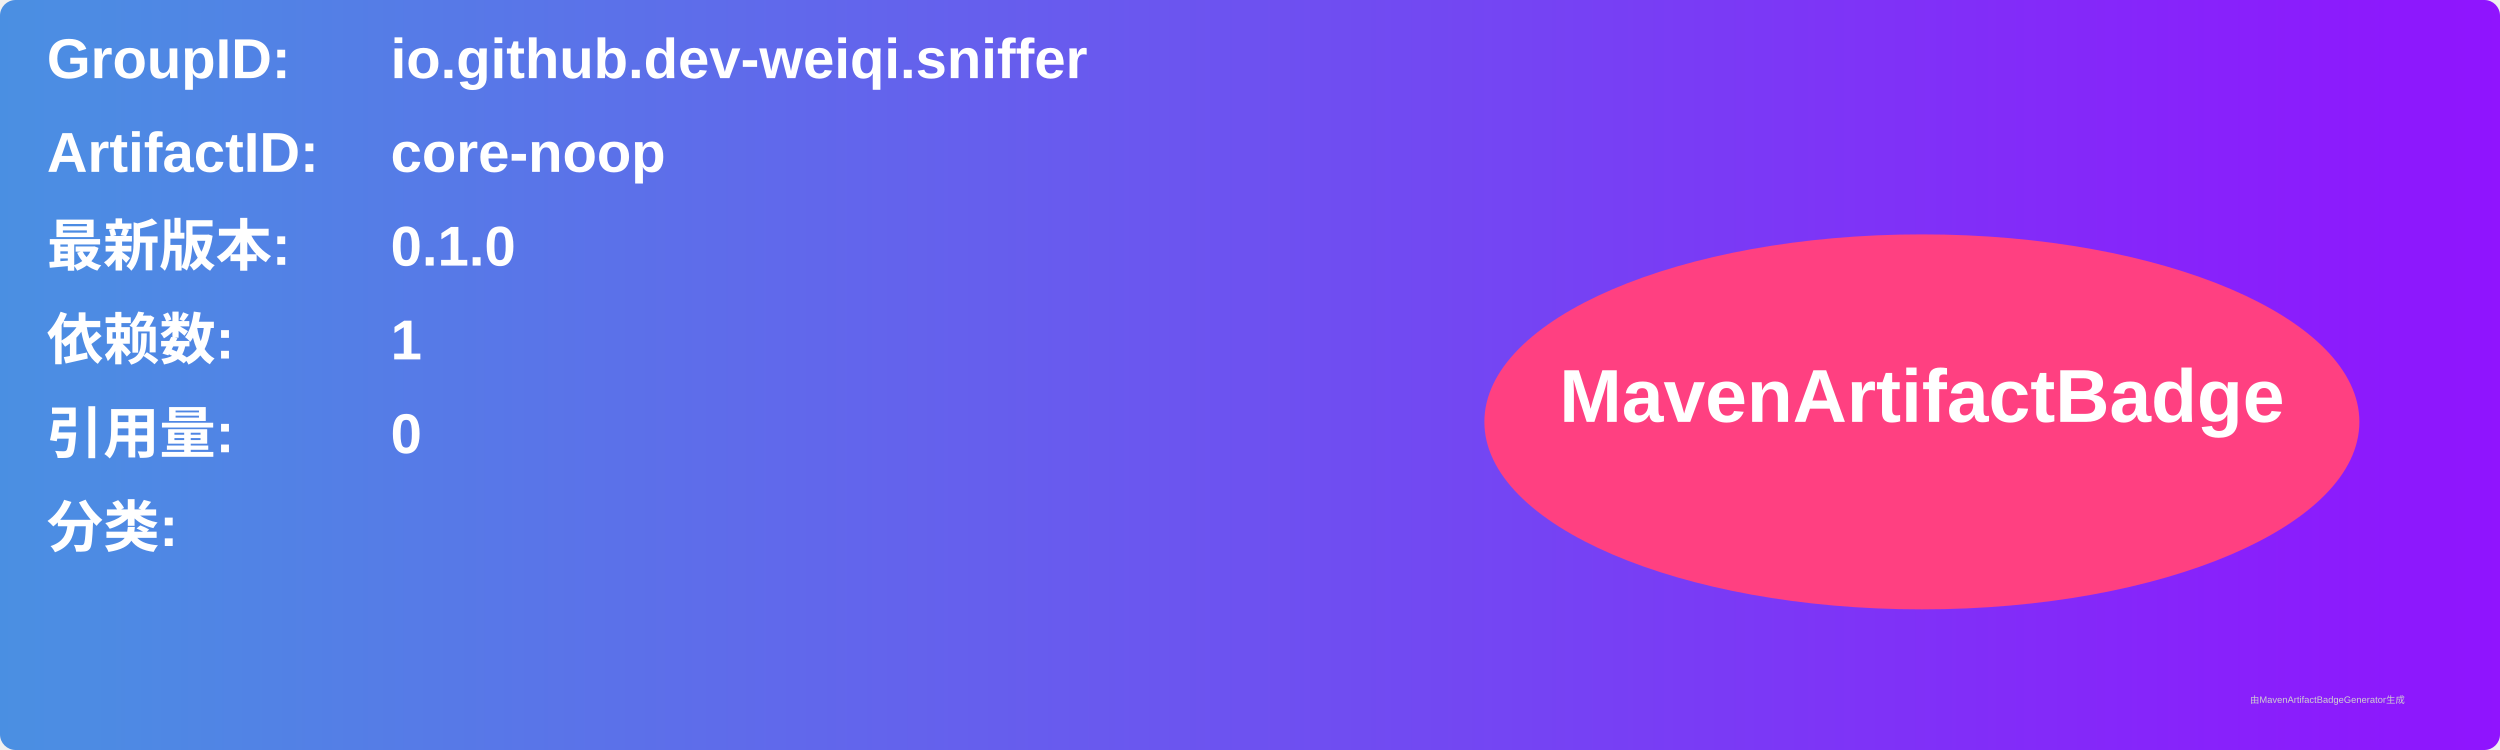
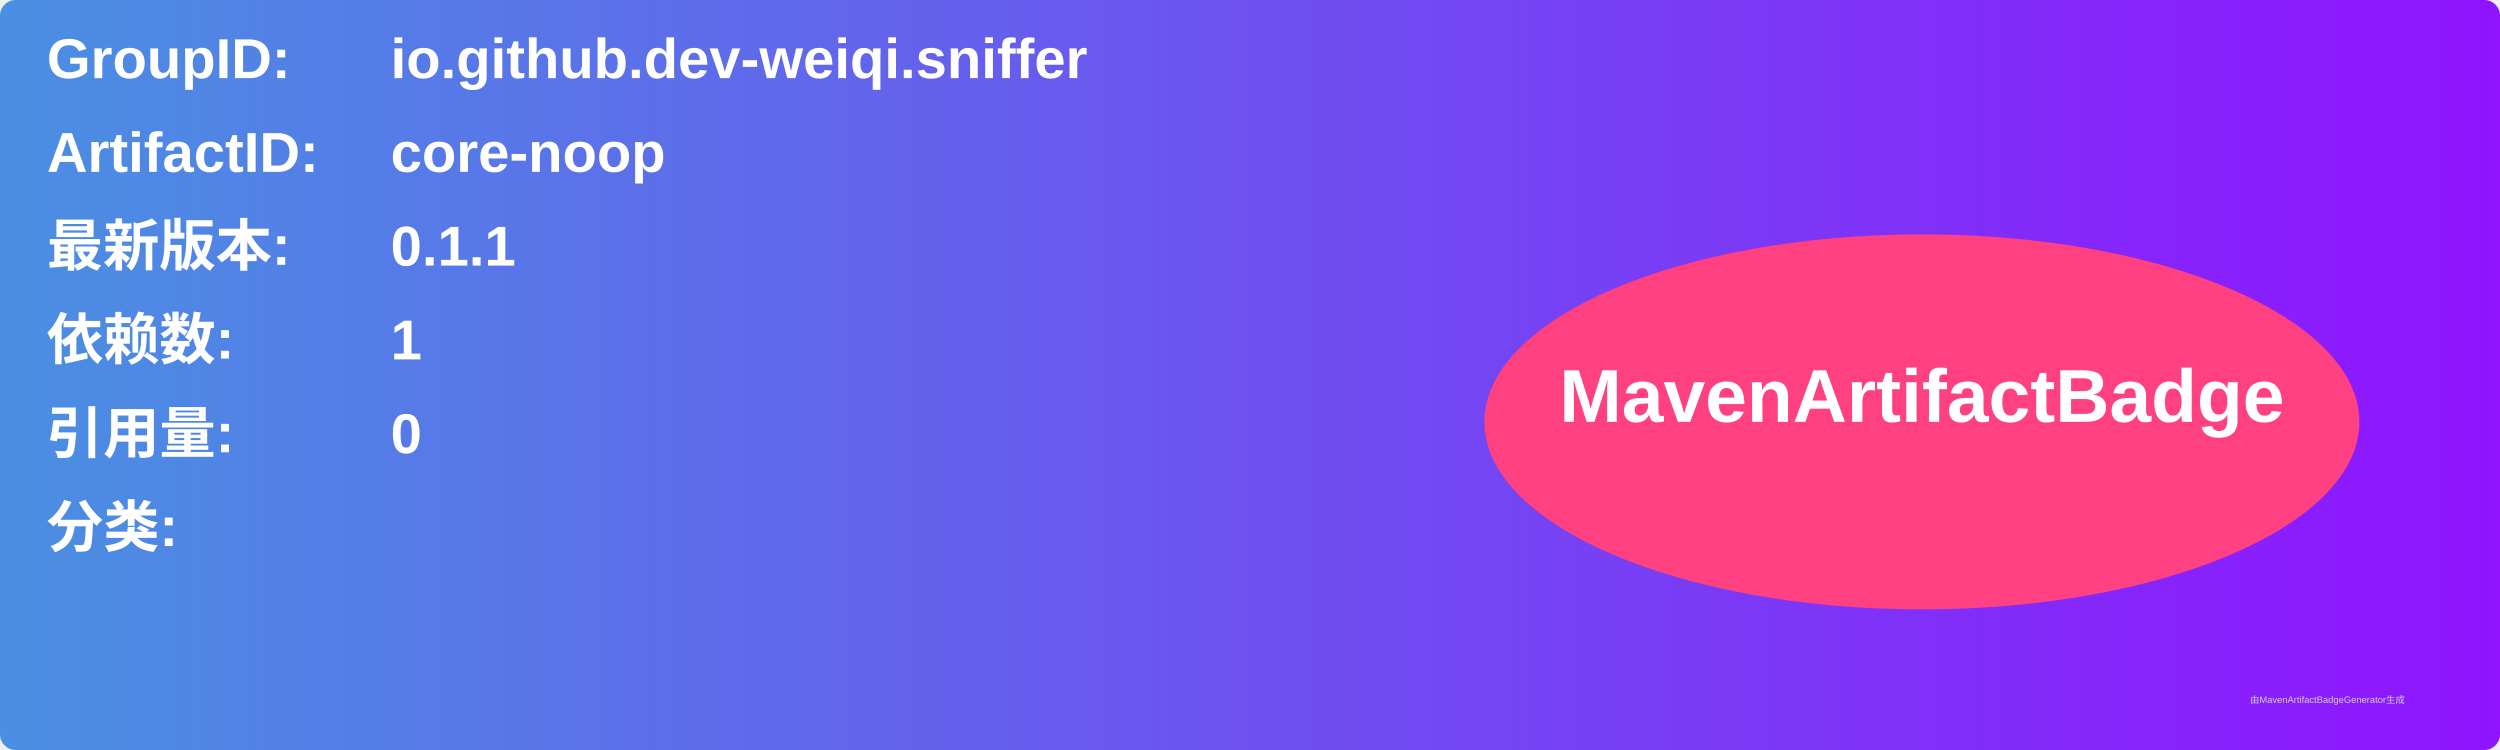
<svg xmlns="http://www.w3.org/2000/svg" width="800" height="240" viewBox="0 0 800 240">
  <linearGradient id="grad" x1="0%" y1="0%" x2="100%" y2="0%">
    <stop offset="0%" stop-color="#4a90e2" />
    <stop offset="100%" stop-color="#9013fe" />
  </linearGradient>
  <rect width="100%" height="100%" rx="5" ry="5" fill="url(#grad)" />
  <g transform="translate(15, 15)">
    <text x="0" y="10" font-family="Arial" font-size="18" fill="white" font-weight="bold" width="260">GroupID:</text>
    <text x="110" y="10" font-family="Arial" font-size="18" fill="white" font-weight="bold" width="460">io.github.dev-weiqi.sniffer</text>
    <text x="0" y="40" font-family="Arial" font-size="18" fill="white" font-weight="bold" width="260">ArtifactID:</text>
    <text x="110" y="40" font-family="Arial" font-size="18" fill="white" font-weight="bold" width="460">core-noop</text>
    <text x="0" y="70" font-family="Arial" font-size="18" fill="white" font-weight="bold">最新版本:</text>
    <text x="110" y="70" font-family="Arial" font-size="18" fill="white" font-weight="bold">
-       <tspan font-weight="bold">0.1.0</tspan>
+       <tspan font-weight="bold">0.1.1</tspan>
    </text>
    <text x="0" y="100" font-family="Arial" font-size="18" fill="white" font-weight="bold">依赖数: </text>
    <text x="110" y="100" font-family="Arial" font-size="18" fill="white">
      <tspan font-weight="bold">1</tspan>
    </text>
    <text x="0" y="130" font-family="Arial" font-size="18" fill="white" font-weight="bold">引用量: </text>
    <text x="110" y="130" font-family="Arial" font-size="18" fill="white">
      <tspan font-weight="bold">0</tspan>
    </text>
    <text x="0" y="160" font-family="Arial" font-size="18" fill="white" font-weight="bold">分类:</text>
    <text x="10" y="190" font-family="Arial" font-size="10" fill="white">
      <tspan font-weight="bold" />
    </text>
    <ellipse cx="600" cy="120" rx="140" ry="60" fill="#ff4081" />
    <text x="600" y="120" text-anchor="middle" font-family="Arial" font-size="24" fill="white" font-weight="bold">MavenArtifactBadge</text>
  </g>
  <text x="720" y="225" font-family="Arial" font-size="3" fill="#d0d0d0">由MavenArtifactBadgeGenerator生成</text>
</svg>
